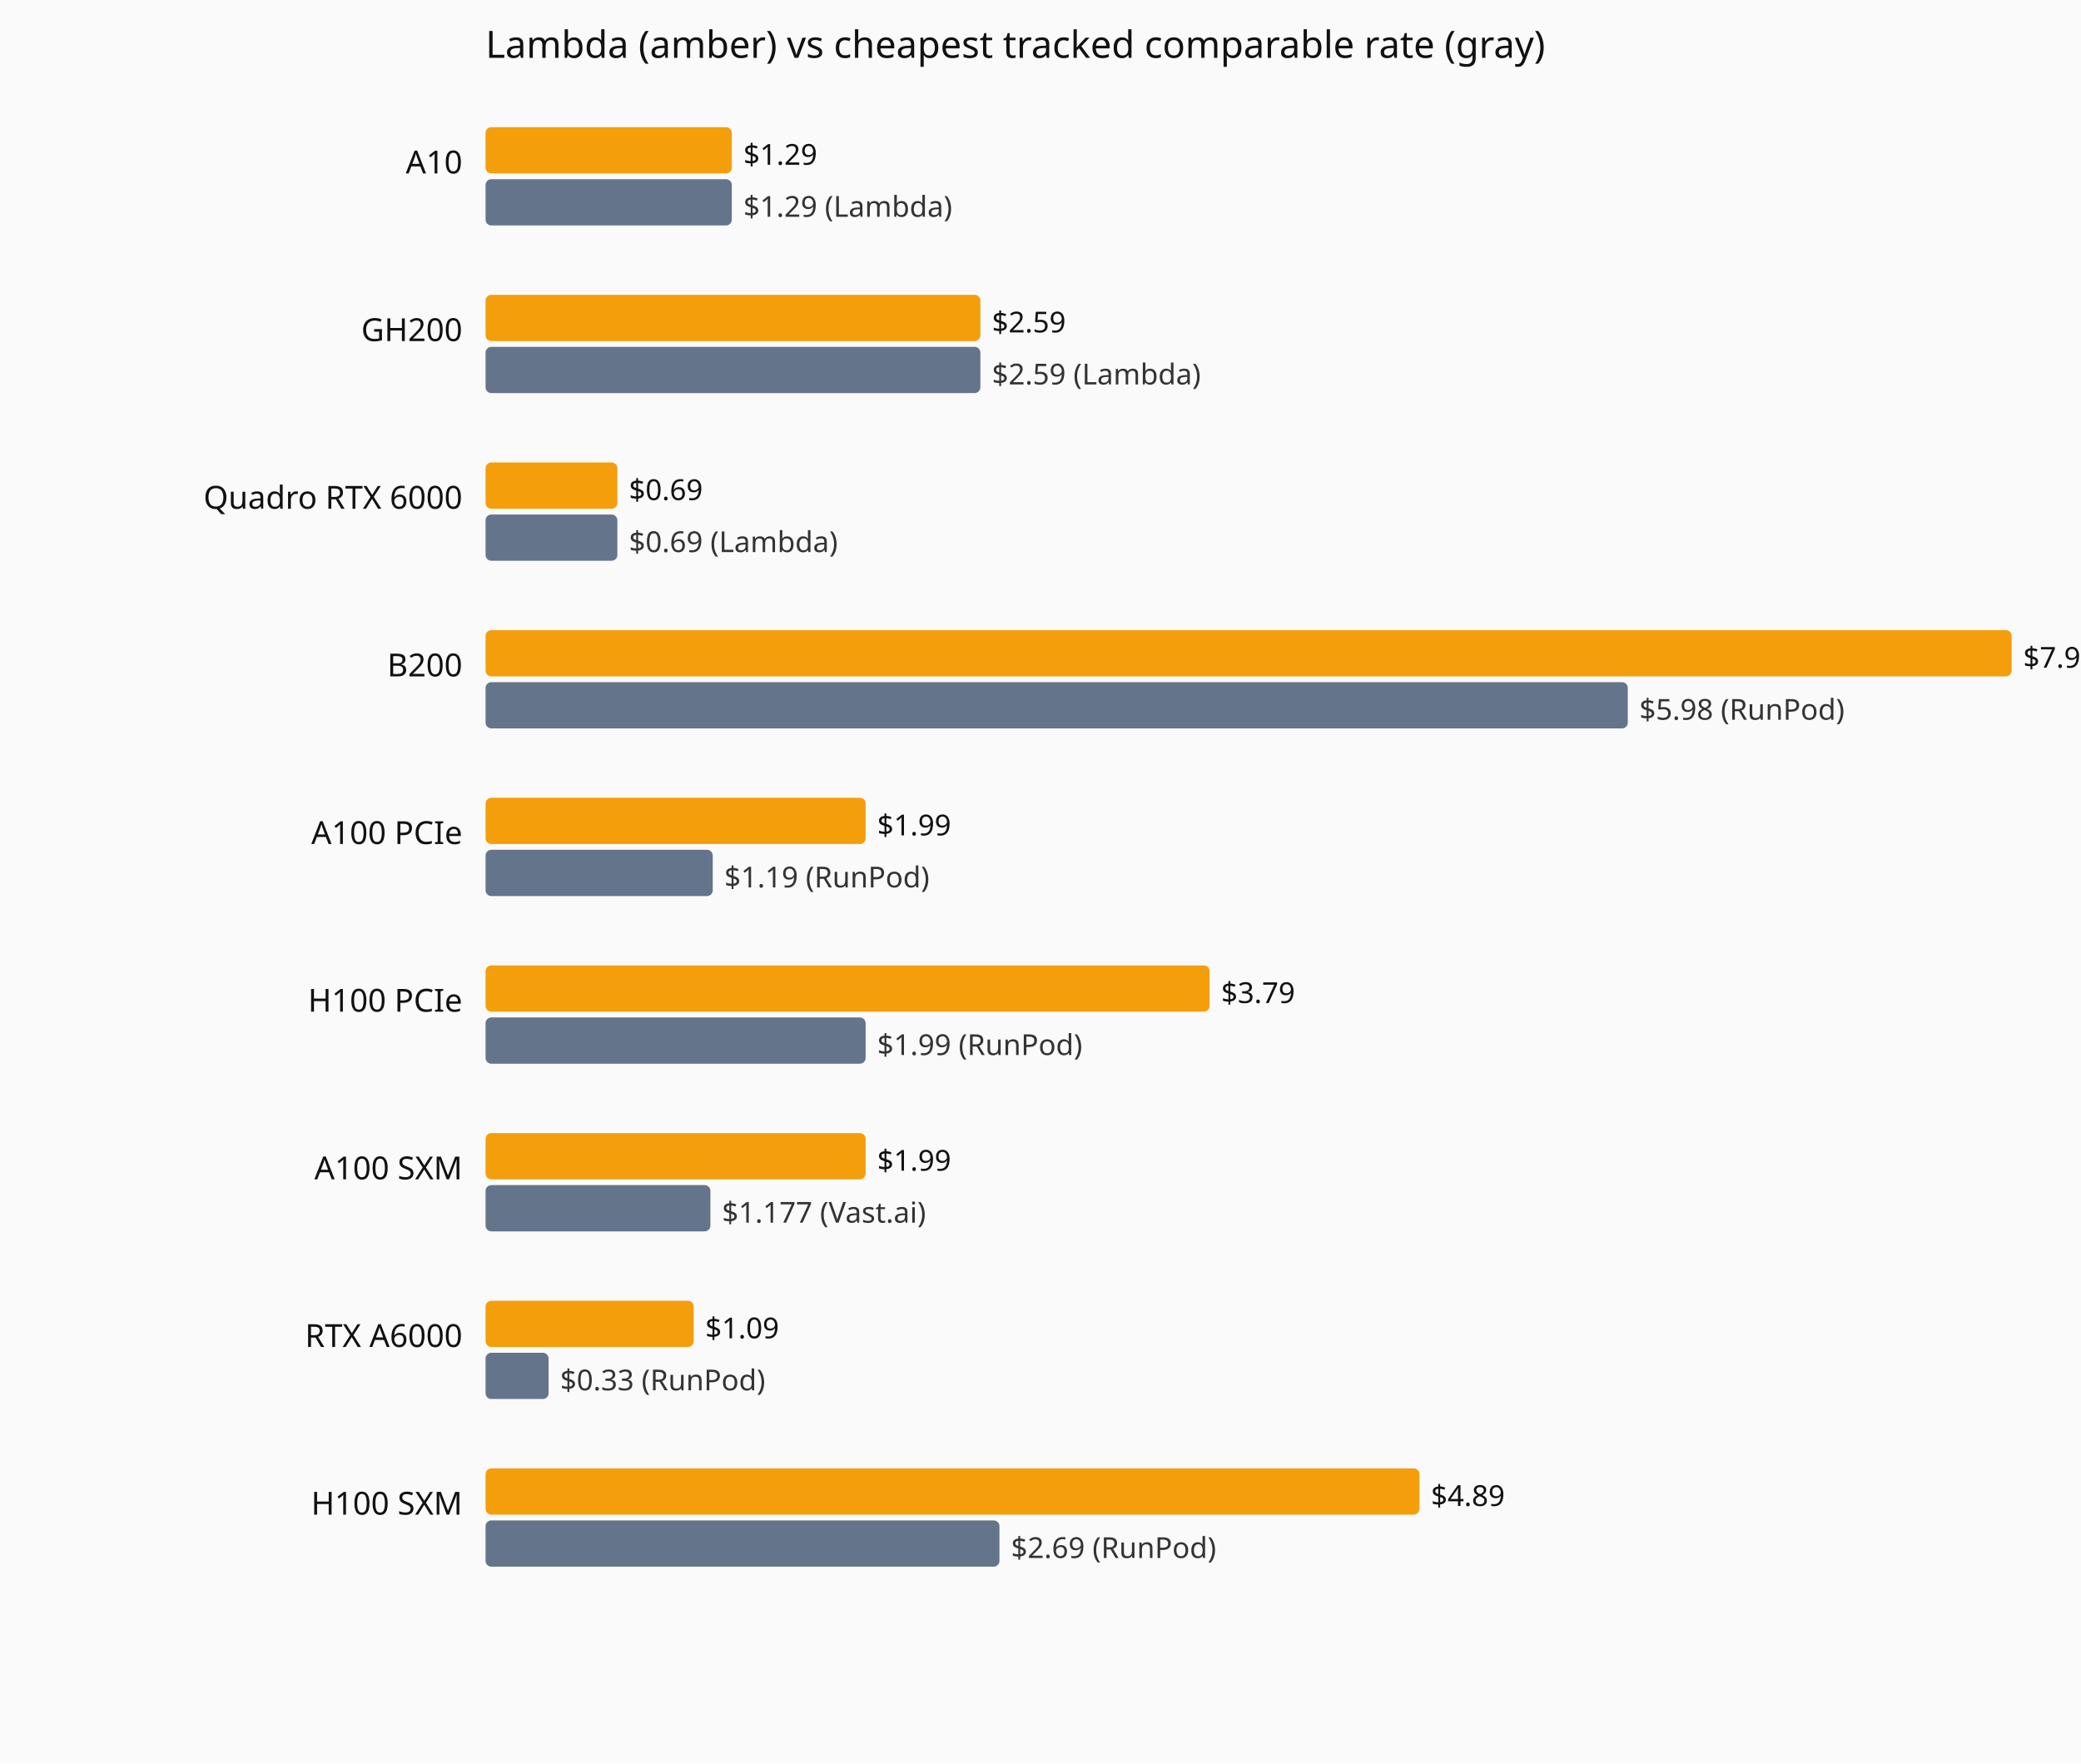
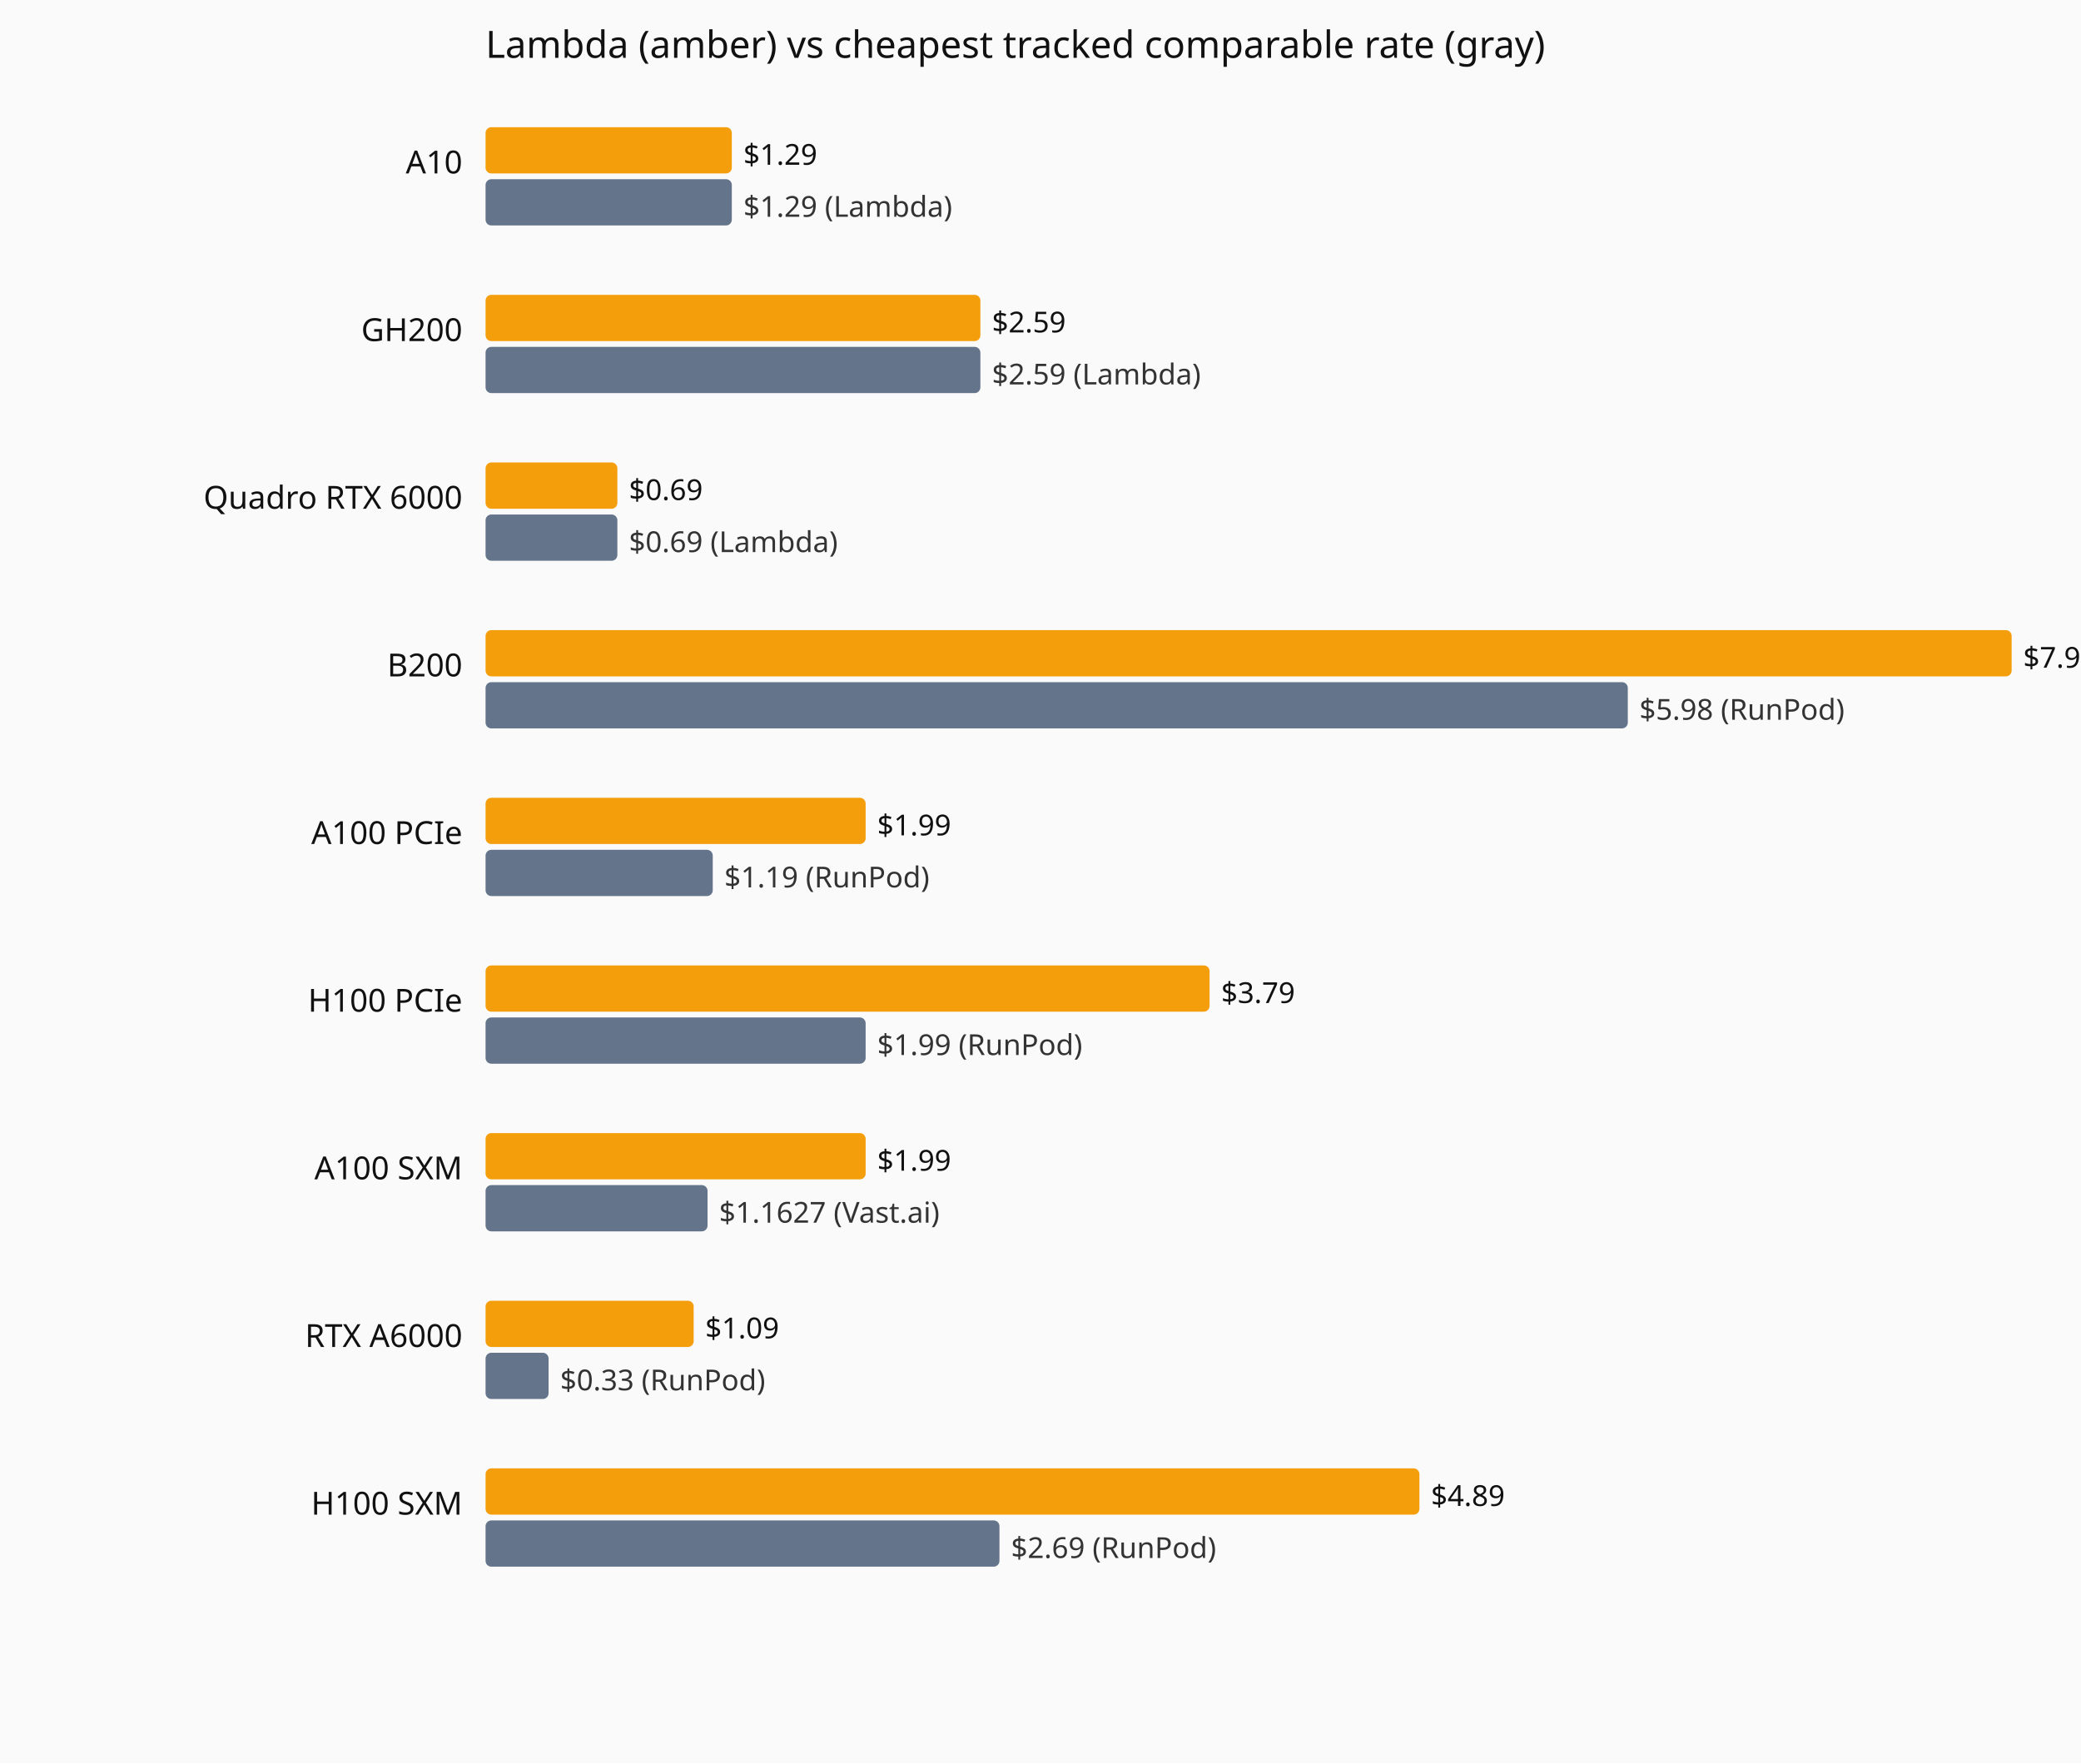
<svg xmlns="http://www.w3.org/2000/svg" viewBox="0 0 720 610" role="img" aria-label="Current hourly rate versus the cheapest tracked vendor, by GPU model.">
  <rect width="720" height="610" fill="#fafafa" />
  <text x="168" y="20" font-family="system-ui,sans-serif" font-size="13" fill="#111">Lambda (amber) vs cheapest tracked comparable rate (gray)</text>
  <text x="160" y="60" text-anchor="end" font-family="system-ui,sans-serif" font-size="11" fill="#111">A10</text>
  <rect x="168" y="44" width="85.2" height="16" fill="#f59e0b" rx="2" />
  <text x="257.2" y="57" font-family="system-ui,sans-serif" font-size="10" fill="#111">$1.29</text>
  <rect x="168" y="62" width="85.2" height="16" fill="#64748b" rx="2" />
  <text x="257.2" y="75" font-family="system-ui,sans-serif" font-size="10" fill="#333">$1.29 (Lambda)</text>
  <text x="160" y="118" text-anchor="end" font-family="system-ui,sans-serif" font-size="11" fill="#111">GH200</text>
  <rect x="168" y="102" width="171.2" height="16" fill="#f59e0b" rx="2" />
  <text x="343.2" y="115" font-family="system-ui,sans-serif" font-size="10" fill="#111">$2.59</text>
  <rect x="168" y="120" width="171.2" height="16" fill="#64748b" rx="2" />
  <text x="343.2" y="133" font-family="system-ui,sans-serif" font-size="10" fill="#333">$2.59 (Lambda)</text>
  <text x="160" y="176" text-anchor="end" font-family="system-ui,sans-serif" font-size="11" fill="#111">Quadro RTX 6000</text>
  <rect x="168" y="160" width="45.6" height="16" fill="#f59e0b" rx="2" />
  <text x="217.6" y="173" font-family="system-ui,sans-serif" font-size="10" fill="#111">$0.69</text>
  <rect x="168" y="178" width="45.6" height="16" fill="#64748b" rx="2" />
  <text x="217.6" y="191" font-family="system-ui,sans-serif" font-size="10" fill="#333">$0.69 (Lambda)</text>
  <text x="160" y="234" text-anchor="end" font-family="system-ui,sans-serif" font-size="11" fill="#111">B200</text>
  <rect x="168" y="218" width="528.0" height="16" fill="#f59e0b" rx="2" />
  <text x="700.0" y="231" font-family="system-ui,sans-serif" font-size="10" fill="#111">$7.99</text>
  <rect x="168" y="236" width="395.2" height="16" fill="#64748b" rx="2" />
  <text x="567.2" y="249" font-family="system-ui,sans-serif" font-size="10" fill="#333">$5.98 (RunPod)</text>
  <text x="160" y="292" text-anchor="end" font-family="system-ui,sans-serif" font-size="11" fill="#111">A100 PCIe</text>
  <rect x="168" y="276" width="131.5" height="16" fill="#f59e0b" rx="2" />
  <text x="303.5" y="289" font-family="system-ui,sans-serif" font-size="10" fill="#111">$1.99</text>
  <rect x="168" y="294" width="78.6" height="16" fill="#64748b" rx="2" />
  <text x="250.6" y="307" font-family="system-ui,sans-serif" font-size="10" fill="#333">$1.19 (RunPod)</text>
  <text x="160" y="350" text-anchor="end" font-family="system-ui,sans-serif" font-size="11" fill="#111">H100 PCIe</text>
  <rect x="168" y="334" width="250.5" height="16" fill="#f59e0b" rx="2" />
  <text x="422.5" y="347" font-family="system-ui,sans-serif" font-size="10" fill="#111">$3.79</text>
  <rect x="168" y="352" width="131.5" height="16" fill="#64748b" rx="2" />
  <text x="303.5" y="365" font-family="system-ui,sans-serif" font-size="10" fill="#333">$1.99 (RunPod)</text>
  <text x="160" y="408" text-anchor="end" font-family="system-ui,sans-serif" font-size="11" fill="#111">A100 SXM</text>
  <rect x="168" y="392" width="131.5" height="16" fill="#f59e0b" rx="2" />
  <text x="303.5" y="405" font-family="system-ui,sans-serif" font-size="10" fill="#111">$1.99</text>
-   <rect x="168" y="410" width="77.8" height="16" fill="#64748b" rx="2" />
-   <text x="249.8" y="423" font-family="system-ui,sans-serif" font-size="10" fill="#333">$1.177 (Vast.ai)</text>
+   <rect x="168" y="410" width="76.8" height="16" fill="#64748b" rx="2" />
+   <text x="248.8" y="423" font-family="system-ui,sans-serif" font-size="10" fill="#333">$1.1627 (Vast.ai)</text>
  <text x="160" y="466" text-anchor="end" font-family="system-ui,sans-serif" font-size="11" fill="#111">RTX A6000</text>
  <rect x="168" y="450" width="72.0" height="16" fill="#f59e0b" rx="2" />
  <text x="244.0" y="463" font-family="system-ui,sans-serif" font-size="10" fill="#111">$1.09</text>
  <rect x="168" y="468" width="21.8" height="16" fill="#64748b" rx="2" />
  <text x="193.8" y="481" font-family="system-ui,sans-serif" font-size="10" fill="#333">$0.33 (RunPod)</text>
  <text x="160" y="524" text-anchor="end" font-family="system-ui,sans-serif" font-size="11" fill="#111">H100 SXM</text>
  <rect x="168" y="508" width="323.1" height="16" fill="#f59e0b" rx="2" />
  <text x="495.1" y="521" font-family="system-ui,sans-serif" font-size="10" fill="#111">$4.89</text>
  <rect x="168" y="526" width="177.8" height="16" fill="#64748b" rx="2" />
  <text x="349.8" y="539" font-family="system-ui,sans-serif" font-size="10" fill="#333">$2.69 (RunPod)</text>
</svg>
